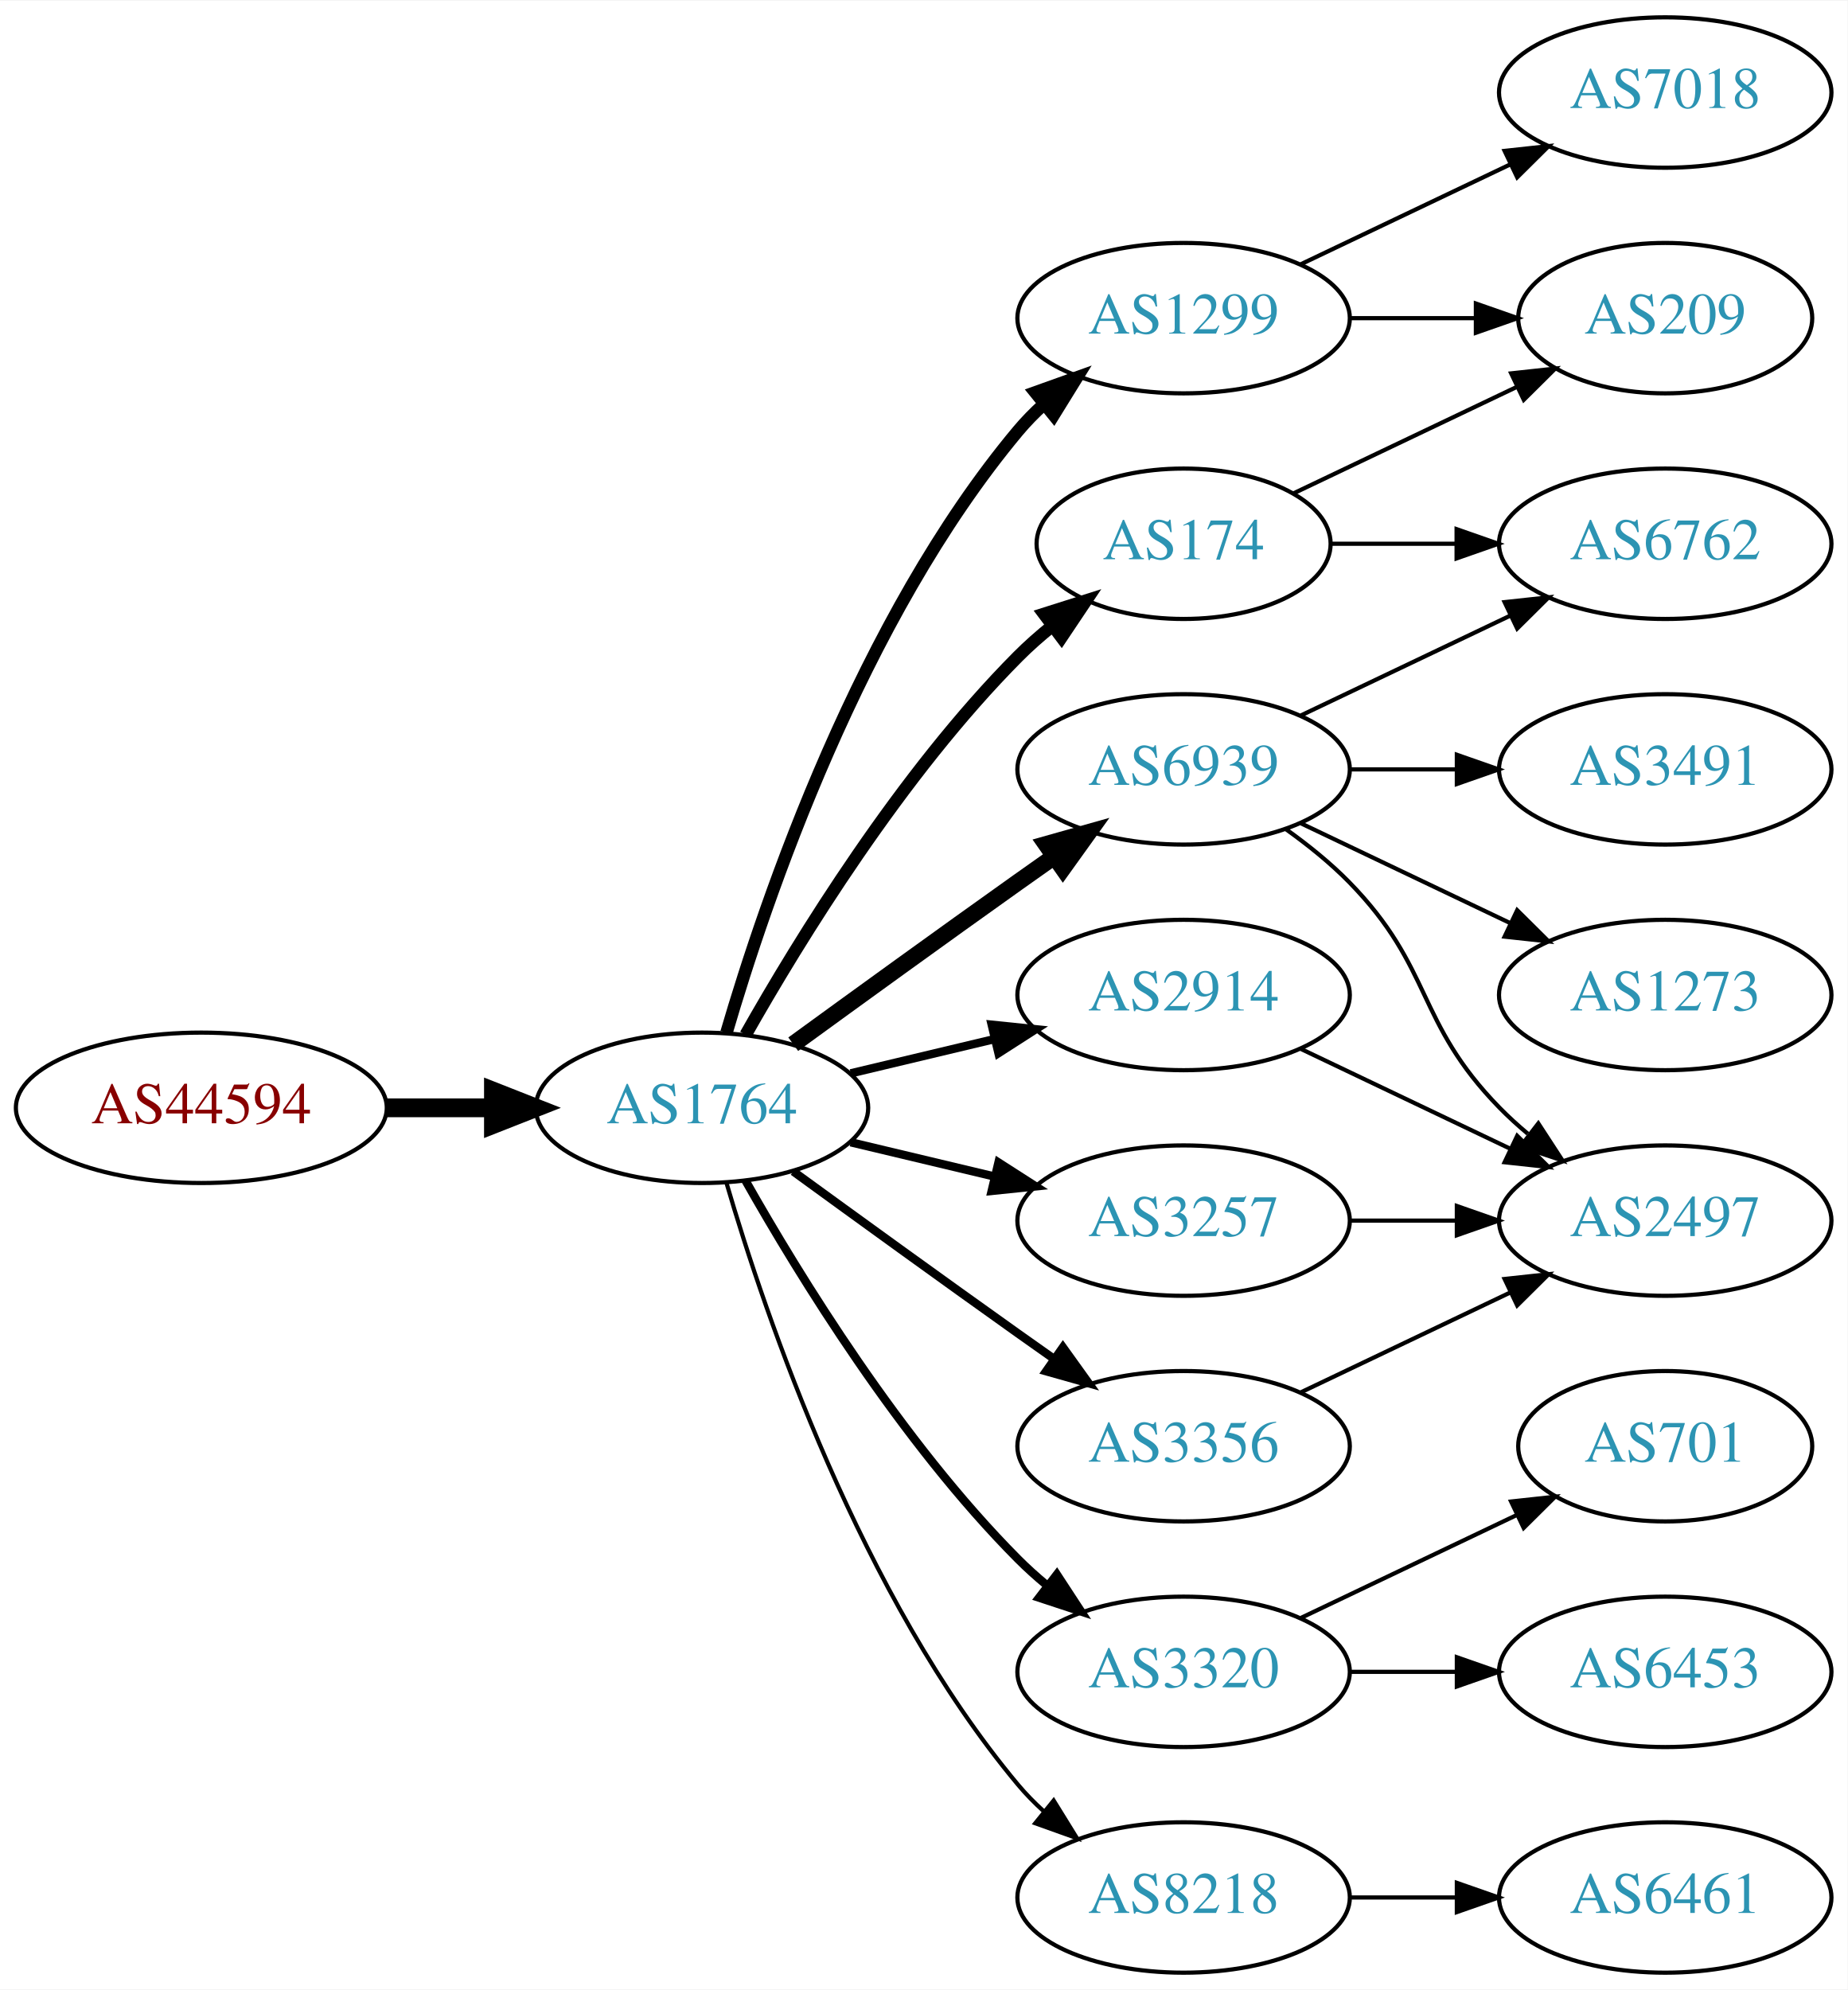
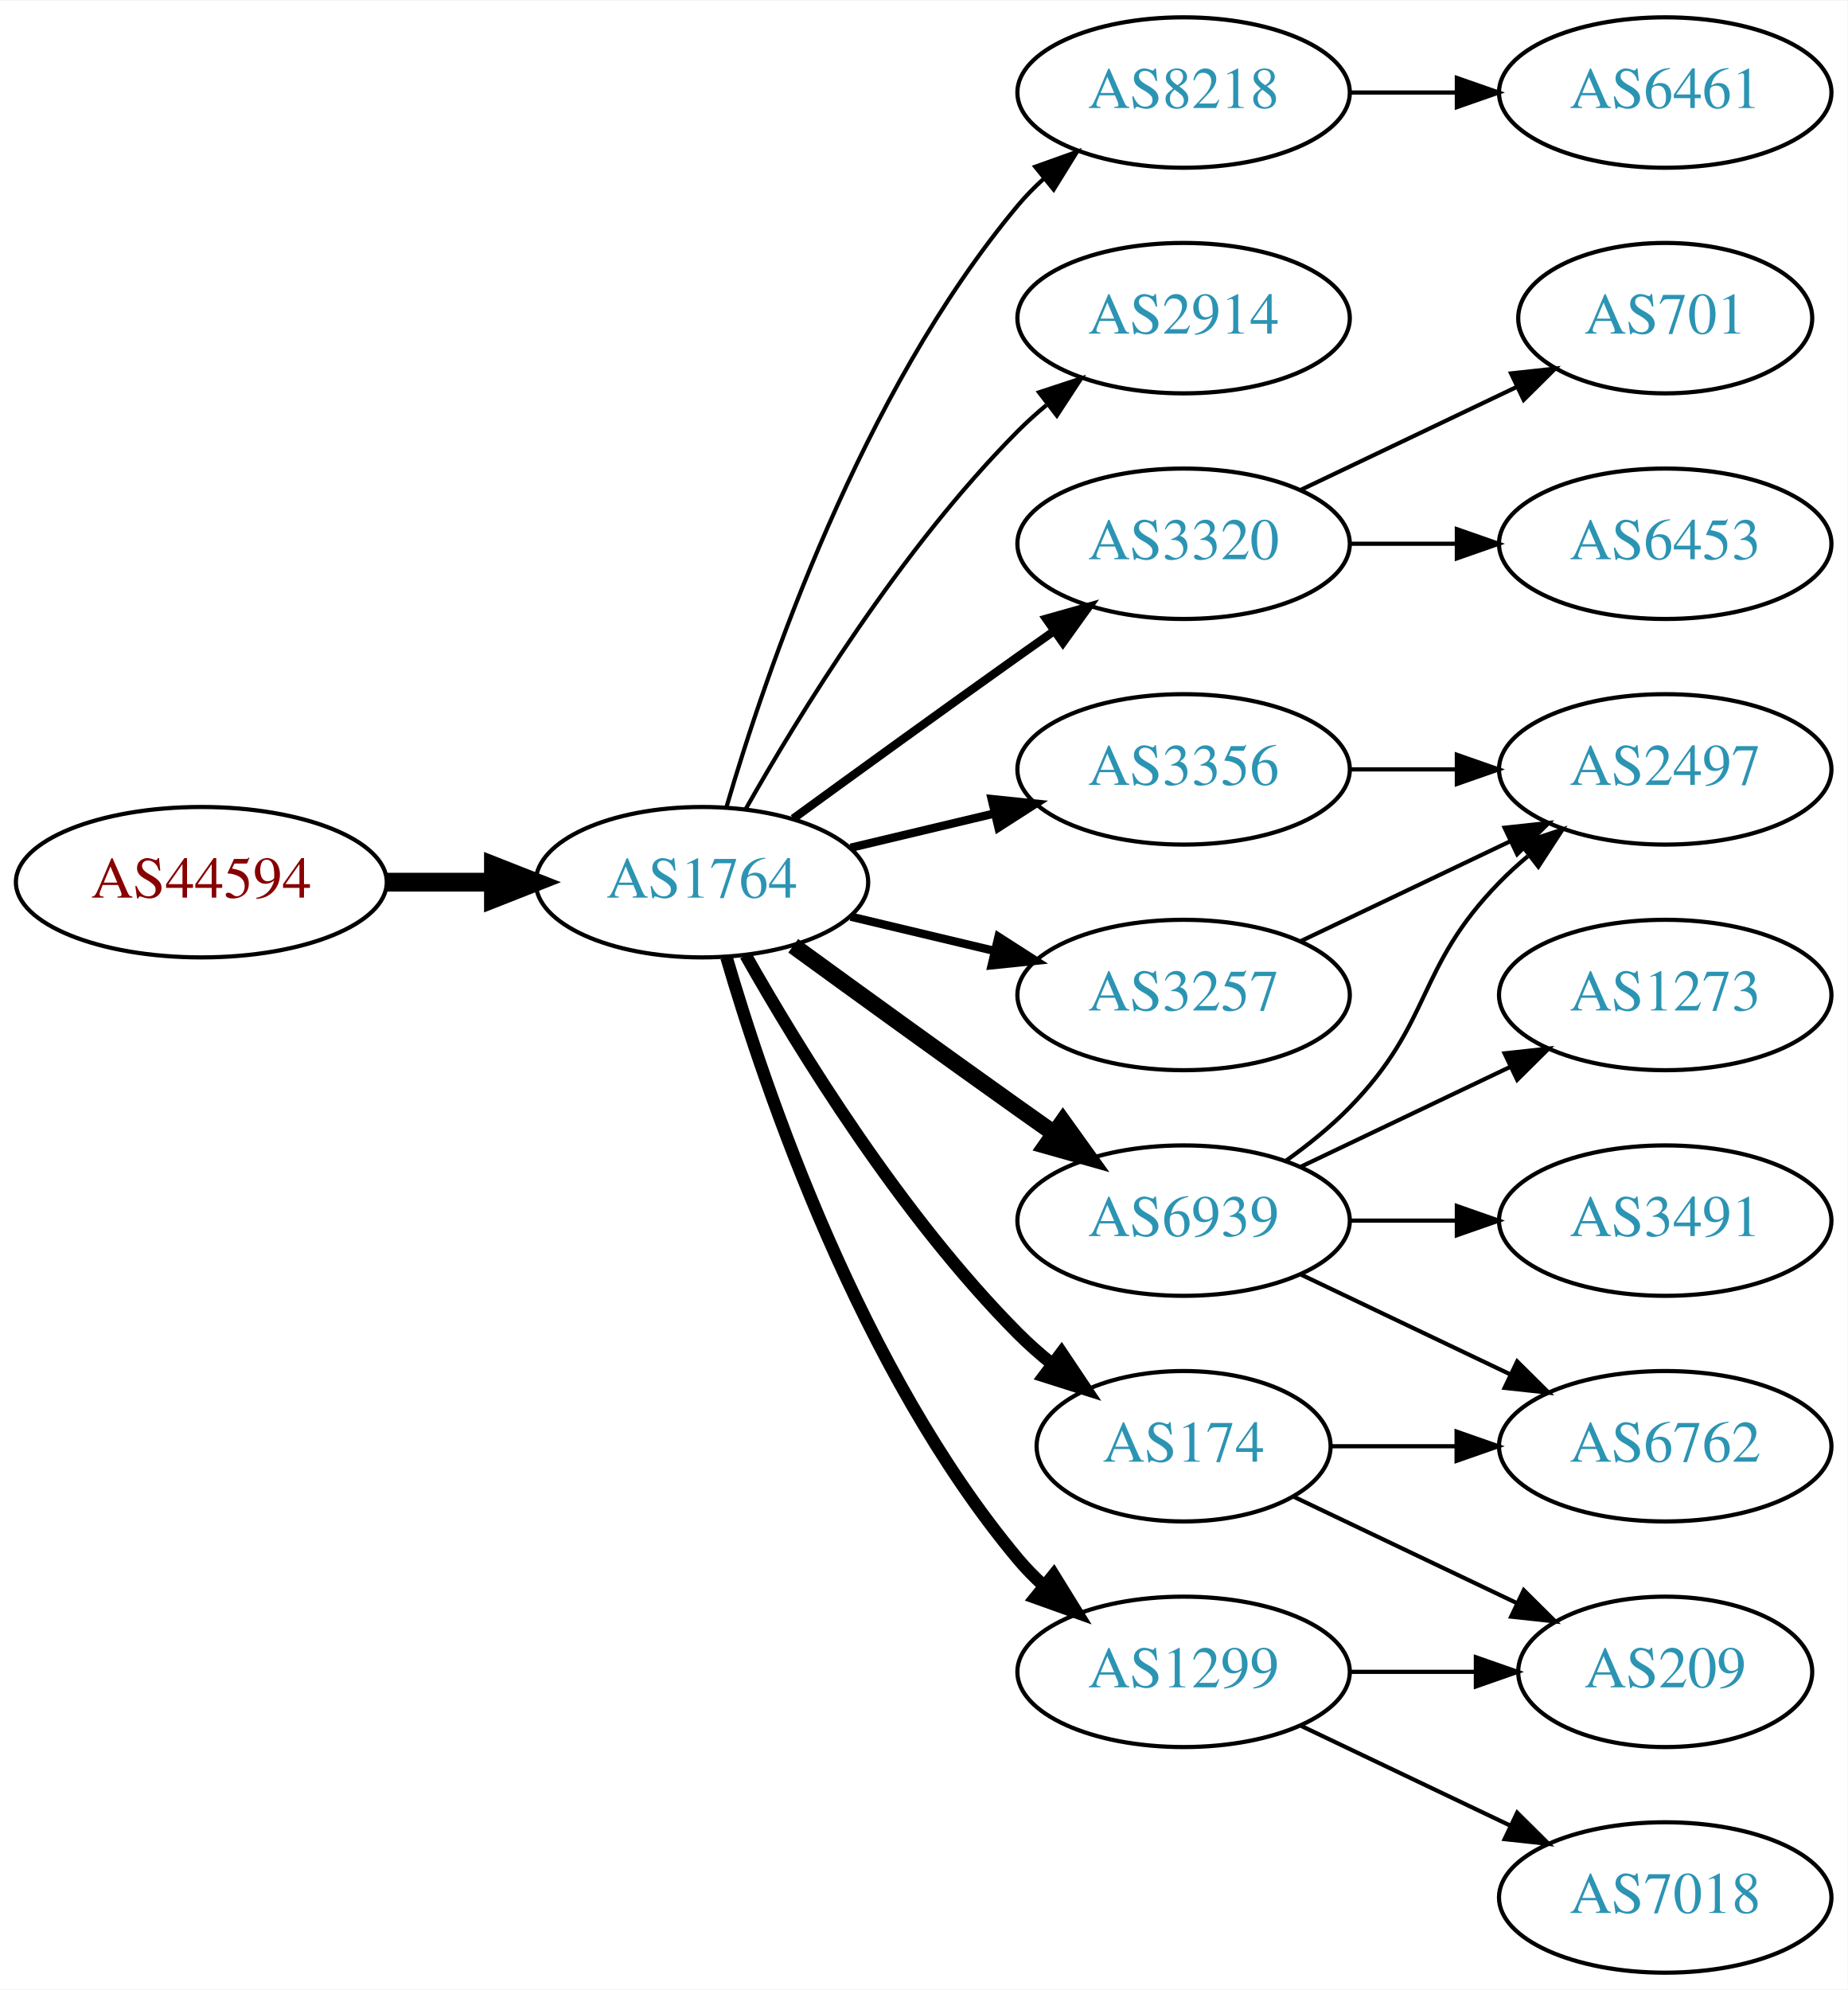
<svg xmlns="http://www.w3.org/2000/svg" xmlns:xlink="http://www.w3.org/1999/xlink" width="442pt" height="476pt" viewBox="0.00 0.00 442.27 476.00">
  <g id="graph0" class="graph" transform="scale(1 1) rotate(0) translate(4 472)">
    <polygon fill="white" stroke="none" points="-4,4 -4,-472 438.271,-472 438.271,4 -4,4" />
    <g id="node1" class="node">
      <g id="a_node1">
        <a xlink:href="/asn/44594" xlink:title="AS44594 ~ Austrian Airlines AG [AT]">
-           <ellipse fill="#ffffff" stroke="black" cx="44.196" cy="-207" rx="44.393" ry="18" />
-           <text text-anchor="middle" x="44.196" y="-203.3" font-family="Times,serif" font-size="14.00" fill="#880000">AS44594</text>
+           <ellipse fill="#ffffff" stroke="black" cx="44.196" cy="-261" rx="44.393" ry="18" />
+           <text text-anchor="middle" x="44.196" y="-257.3" font-family="Times,serif" font-size="14.00" fill="#880000">AS44594</text>
        </a>
      </g>
    </g>
    <g id="node2" class="node">
      <g id="a_node2">
        <a xlink:href="/asn/1764" xlink:title="AS1764 ~ NEXTLAYER-AS [AT]">
-           <ellipse fill="#ffffff" stroke="black" cx="164.039" cy="-207" rx="39.794" ry="18" />
-           <text text-anchor="middle" x="164.039" y="-203.3" font-family="Times,serif" font-size="14.00" fill="#2c94b3">AS1764</text>
+           <ellipse fill="#ffffff" stroke="black" cx="164.039" cy="-261" rx="39.794" ry="18" />
+           <text text-anchor="middle" x="164.039" y="-257.3" font-family="Times,serif" font-size="14.00" fill="#2c94b3">AS1764</text>
        </a>
      </g>
    </g>
    <g id="edge1" class="edge">
-       <path fill="none" stroke="black" stroke-width="4.5" d="M88.407,-207C96.72,-207 105.482,-207 113.965,-207" />
-       <polygon fill="black" stroke="black" stroke-width="4.5" points="114.123,-210.938 124.123,-207 114.123,-203.063 114.123,-210.938" />
+       <path fill="none" stroke="black" stroke-width="4.5" d="M88.407,-261C96.72,-261 105.482,-261 113.965,-261" />
+       <polygon fill="black" stroke="black" stroke-width="4.5" points="114.123,-264.938 124.123,-261 114.123,-257.063 114.123,-264.938" />
    </g>
    <g id="node3" class="node">
      <g id="a_node3">
-         <a xlink:href="/asn/1299" xlink:title="AS1299 ~ Telia Carrier [EU]">
-           <ellipse fill="#ffffff" stroke="black" cx="279.332" cy="-396" rx="39.794" ry="18" />
-           <text text-anchor="middle" x="279.332" y="-392.3" font-family="Times,serif" font-size="14.00" fill="#2c94b3">AS1299</text>
+         <a xlink:href="/asn/8218" xlink:title="AS8218 ~ legacy Neotelecoms [FR]">
+           <ellipse fill="#ffffff" stroke="black" cx="279.332" cy="-450" rx="39.794" ry="18" />
+           <text text-anchor="middle" x="279.332" y="-446.3" font-family="Times,serif" font-size="14.00" fill="#2c94b3">AS8218</text>
        </a>
      </g>
    </g>
    <g id="edge2" class="edge">
-       <path fill="none" stroke="black" stroke-width="3" d="M169.913,-225.002C179.227,-256.844 202.043,-323.981 239.685,-369 241.555,-371.237 243.654,-373.374 245.88,-375.396" />
-       <polygon fill="black" stroke="black" stroke-width="3" points="243.823,-378.234 253.799,-381.804 248.227,-372.793 243.823,-378.234" />
+       <path fill="none" stroke="black" d="M169.913,-279.002C179.227,-310.844 202.043,-377.981 239.685,-423 241.555,-425.237 243.654,-427.374 245.88,-429.396" />
+       <polygon fill="black" stroke="black" points="243.823,-432.234 253.799,-435.804 248.227,-426.793 243.823,-432.234" />
    </g>
    <g id="node4" class="node">
      <g id="a_node4">
-         <a xlink:href="/asn/174" xlink:title="AS174 ~ Cogent Communications [US]">
-           <ellipse fill="#ffffff" stroke="black" cx="279.332" cy="-342" rx="35.194" ry="18" />
-           <text text-anchor="middle" x="279.332" y="-338.3" font-family="Times,serif" font-size="14.00" fill="#2c94b3">AS174</text>
+         <a xlink:href="/asn/2914" xlink:title="AS2914 ~ NTT America, Inc. [US]">
+           <ellipse fill="#ffffff" stroke="black" cx="279.332" cy="-396" rx="39.794" ry="18" />
+           <text text-anchor="middle" x="279.332" y="-392.3" font-family="Times,serif" font-size="14.00" fill="#2c94b3">AS2914</text>
        </a>
      </g>
    </g>
    <g id="edge3" class="edge">
-       <path fill="none" stroke="black" stroke-width="3" d="M174.498,-224.49C187.28,-247.096 211.712,-286.886 239.685,-315 242.185,-317.513 244.946,-319.949 247.807,-322.261" />
-       <polygon fill="black" stroke="black" stroke-width="3" points="245.905,-325.21 256.004,-328.413 250.108,-319.611 245.905,-325.21" />
+       <path fill="none" stroke="black" d="M174.498,-278.49C187.28,-301.096 211.712,-340.886 239.685,-369 241.796,-371.121 244.092,-373.188 246.477,-375.171" />
+       <polygon fill="black" stroke="black" points="244.73,-378.242 254.793,-381.556 248.993,-372.69 244.73,-378.242" />
    </g>
    <g id="node5" class="node">
      <g id="a_node5">
-         <a xlink:href="/asn/2914" xlink:title="AS2914 ~ NTT America, Inc. [US]">
-           <ellipse fill="#ffffff" stroke="black" cx="279.332" cy="-234" rx="39.794" ry="18" />
-           <text text-anchor="middle" x="279.332" y="-230.3" font-family="Times,serif" font-size="14.00" fill="#2c94b3">AS2914</text>
+         <a xlink:href="/asn/3320" xlink:title="AS3320 ~ DTAG [DE]">
+           <ellipse fill="#ffffff" stroke="black" cx="279.332" cy="-342" rx="39.794" ry="18" />
+           <text text-anchor="middle" x="279.332" y="-338.3" font-family="Times,serif" font-size="14.00" fill="#2c94b3">AS3320</text>
        </a>
      </g>
    </g>
    <g id="edge4" class="edge">
-       <path fill="none" stroke="black" stroke-width="2" d="M199.646,-215.248C210.517,-217.838 222.671,-220.735 234.114,-223.462" />
-       <polygon fill="black" stroke="black" stroke-width="2" points="233.397,-226.889 243.936,-225.803 235.02,-220.08 233.397,-226.889" />
+       <path fill="none" stroke="black" stroke-width="2" d="M185.887,-276.222C200.821,-287.091 221.435,-302.025 239.685,-315 242.506,-317.005 245.449,-319.085 248.397,-321.159" />
+       <polygon fill="black" stroke="black" stroke-width="2" points="246.424,-324.05 256.621,-326.926 250.443,-318.319 246.424,-324.05" />
    </g>
    <g id="node6" class="node">
      <g id="a_node6">
-         <a xlink:href="/asn/6939" xlink:title="AS6939 ~ Hurricane Electric LLC [US]">
+         <a xlink:href="/asn/3356" xlink:title="AS3356 ~ Level 3 Parent, LLC [US]">
          <ellipse fill="#ffffff" stroke="black" cx="279.332" cy="-288" rx="39.794" ry="18" />
-           <text text-anchor="middle" x="279.332" y="-284.3" font-family="Times,serif" font-size="14.00" fill="#2c94b3">AS6939</text>
+           <text text-anchor="middle" x="279.332" y="-284.3" font-family="Times,serif" font-size="14.00" fill="#2c94b3">AS3356</text>
        </a>
      </g>
    </g>
    <g id="edge5" class="edge">
-       <path fill="none" stroke="black" stroke-width="4" d="M185.887,-222.222C200.821,-233.091 221.435,-248.025 239.685,-261 242.506,-263.005 245.449,-265.085 248.397,-267.159" />
-       <polygon fill="black" stroke="black" stroke-width="4" points="246.424,-270.05 256.621,-272.926 250.443,-264.319 246.424,-270.05" />
+       <path fill="none" stroke="black" stroke-width="2" d="M199.646,-269.248C210.517,-271.838 222.671,-274.735 234.114,-277.462" />
+       <polygon fill="black" stroke="black" stroke-width="2" points="233.397,-280.889 243.936,-279.803 235.02,-274.08 233.397,-280.889" />
    </g>
    <g id="node7" class="node">
      <g id="a_node7">
-         <a xlink:href="/asn/3257" xlink:title="AS3257 ~ GTT [DE]">
-           <ellipse fill="#ffffff" stroke="black" cx="279.332" cy="-180" rx="39.794" ry="18" />
-           <text text-anchor="middle" x="279.332" y="-176.3" font-family="Times,serif" font-size="14.00" fill="#2c94b3">AS3257</text>
+         <a xlink:href="/asn/1299" xlink:title="AS1299 ~ Telia Carrier [EU]">
+           <ellipse fill="#ffffff" stroke="black" cx="279.332" cy="-72" rx="39.794" ry="18" />
+           <text text-anchor="middle" x="279.332" y="-68.3" font-family="Times,serif" font-size="14.00" fill="#2c94b3">AS1299</text>
        </a>
      </g>
    </g>
    <g id="edge6" class="edge">
-       <path fill="none" stroke="black" stroke-width="2" d="M199.646,-198.752C210.517,-196.162 222.671,-193.265 234.114,-190.538" />
-       <polygon fill="black" stroke="black" stroke-width="2" points="235.02,-193.92 243.936,-188.197 233.397,-187.111 235.02,-193.92" />
+       <path fill="none" stroke="black" stroke-width="3" d="M169.913,-242.998C179.227,-211.156 202.043,-144.019 239.685,-99 241.555,-96.763 243.654,-94.626 245.88,-92.604" />
+       <polygon fill="black" stroke="black" stroke-width="3" points="248.227,-95.207 253.799,-86.196 243.823,-89.766 248.227,-95.207" />
    </g>
    <g id="node8" class="node">
      <g id="a_node8">
-         <a xlink:href="/asn/3320" xlink:title="AS3320 ~ DTAG [DE]">
-           <ellipse fill="#ffffff" stroke="black" cx="279.332" cy="-72" rx="39.794" ry="18" />
-           <text text-anchor="middle" x="279.332" y="-68.3" font-family="Times,serif" font-size="14.00" fill="#2c94b3">AS3320</text>
+         <a xlink:href="/asn/6939" xlink:title="AS6939 ~ Hurricane Electric LLC [US]">
+           <ellipse fill="#ffffff" stroke="black" cx="279.332" cy="-180" rx="39.794" ry="18" />
+           <text text-anchor="middle" x="279.332" y="-176.3" font-family="Times,serif" font-size="14.00" fill="#2c94b3">AS6939</text>
        </a>
      </g>
    </g>
    <g id="edge7" class="edge">
-       <path fill="none" stroke="black" stroke-width="2" d="M174.498,-189.51C187.28,-166.904 211.712,-127.114 239.685,-99 241.796,-96.879 244.092,-94.812 246.477,-92.829" />
-       <polygon fill="black" stroke="black" stroke-width="2" points="248.993,-95.31 254.793,-86.444 244.73,-89.758 248.993,-95.31" />
+       <path fill="none" stroke="black" stroke-width="4" d="M185.887,-245.778C200.821,-234.909 221.435,-219.975 239.685,-207 242.506,-204.995 245.449,-202.915 248.397,-200.841" />
+       <polygon fill="black" stroke="black" stroke-width="4" points="250.443,-203.681 256.621,-195.074 246.424,-197.95 250.443,-203.681" />
    </g>
    <g id="node9" class="node">
      <g id="a_node9">
-         <a xlink:href="/asn/8218" xlink:title="AS8218 ~ legacy Neotelecoms [FR]">
-           <ellipse fill="#ffffff" stroke="black" cx="279.332" cy="-18" rx="39.794" ry="18" />
-           <text text-anchor="middle" x="279.332" y="-14.3" font-family="Times,serif" font-size="14.00" fill="#2c94b3">AS8218</text>
+         <a xlink:href="/asn/3257" xlink:title="AS3257 ~ GTT [DE]">
+           <ellipse fill="#ffffff" stroke="black" cx="279.332" cy="-234" rx="39.794" ry="18" />
+           <text text-anchor="middle" x="279.332" y="-230.3" font-family="Times,serif" font-size="14.00" fill="#2c94b3">AS3257</text>
        </a>
      </g>
    </g>
    <g id="edge8" class="edge">
-       <path fill="none" stroke="black" d="M169.913,-188.998C179.227,-157.156 202.043,-90.019 239.685,-45 241.555,-42.763 243.654,-40.626 245.88,-38.604" />
-       <polygon fill="black" stroke="black" points="248.227,-41.208 253.799,-32.196 243.823,-35.766 248.227,-41.208" />
+       <path fill="none" stroke="black" stroke-width="2" d="M199.646,-252.752C210.517,-250.162 222.671,-247.265 234.114,-244.538" />
+       <polygon fill="black" stroke="black" stroke-width="2" points="235.02,-247.92 243.936,-242.197 233.397,-241.111 235.02,-247.92" />
    </g>
    <g id="node10" class="node">
      <g id="a_node10">
-         <a xlink:href="/asn/3356" xlink:title="AS3356 ~ Level 3 Parent, LLC [US]">
-           <ellipse fill="#ffffff" stroke="black" cx="279.332" cy="-126" rx="39.794" ry="18" />
-           <text text-anchor="middle" x="279.332" y="-122.3" font-family="Times,serif" font-size="14.00" fill="#2c94b3">AS3356</text>
+         <a xlink:href="/asn/174" xlink:title="AS174 ~ Cogent Communications [US]">
+           <ellipse fill="#ffffff" stroke="black" cx="279.332" cy="-126" rx="35.194" ry="18" />
+           <text text-anchor="middle" x="279.332" y="-122.3" font-family="Times,serif" font-size="14.00" fill="#2c94b3">AS174</text>
        </a>
      </g>
    </g>
    <g id="edge9" class="edge">
-       <path fill="none" stroke="black" stroke-width="2" d="M185.887,-191.778C200.821,-180.909 221.435,-165.975 239.685,-153 242.506,-150.995 245.449,-148.915 248.397,-146.841" />
-       <polygon fill="black" stroke="black" stroke-width="2" points="250.443,-149.681 256.621,-141.074 246.424,-143.95 250.443,-149.681" />
+       <path fill="none" stroke="black" stroke-width="3" d="M174.498,-243.51C187.28,-220.904 211.712,-181.114 239.685,-153 242.185,-150.487 244.946,-148.051 247.807,-145.739" />
+       <polygon fill="black" stroke="black" stroke-width="3" points="250.108,-148.389 256.004,-139.587 245.905,-142.79 250.108,-148.389" />
    </g>
    <g id="node11" class="node">
      <g id="a_node11">
-         <a xlink:href="/asn/209" xlink:title="AS209 ~ CenturyLink Communications, LLC [US]">
-           <ellipse fill="#ffffff" stroke="black" cx="394.625" cy="-396" rx="35.194" ry="18" />
-           <text text-anchor="middle" x="394.625" y="-392.3" font-family="Times,serif" font-size="14.00" fill="#2c94b3">AS209</text>
+         <a xlink:href="/asn/6461" xlink:title="AS6461 ~ Zayo Bandwidth [US]">
+           <ellipse fill="#ffffff" stroke="black" cx="394.625" cy="-450" rx="39.794" ry="18" />
+           <text text-anchor="middle" x="394.625" y="-446.3" font-family="Times,serif" font-size="14.00" fill="#2c94b3">AS6461</text>
        </a>
      </g>
    </g>
    <g id="edge10" class="edge">
-       <path fill="none" stroke="black" d="M319.004,-396C328.709,-396 339.2,-396 349.163,-396" />
-       <polygon fill="black" stroke="black" points="349.299,-399.5 359.299,-396 349.299,-392.5 349.299,-399.5" />
+       <path fill="none" stroke="black" d="M319.004,-450C327.207,-450 335.971,-450 344.503,-450" />
+       <polygon fill="black" stroke="black" points="344.742,-453.5 354.742,-450 344.742,-446.5 344.742,-453.5" />
    </g>
    <g id="node12" class="node">
      <g id="a_node12">
-         <a xlink:href="/asn/7018" xlink:title="AS7018 ~ AT&amp;T Services, Inc. [US]">
-           <ellipse fill="#ffffff" stroke="black" cx="394.625" cy="-450" rx="39.794" ry="18" />
-           <text text-anchor="middle" x="394.625" y="-446.3" font-family="Times,serif" font-size="14.00" fill="#2c94b3">AS7018</text>
+         <a xlink:href="/asn/701" xlink:title="AS701 ~ UUNET [US]">
+           <ellipse fill="#ffffff" stroke="black" cx="394.625" cy="-396" rx="35.194" ry="18" />
+           <text text-anchor="middle" x="394.625" y="-392.3" font-family="Times,serif" font-size="14.00" fill="#2c94b3">AS701</text>
        </a>
      </g>
    </g>
    <g id="edge11" class="edge">
-       <path fill="none" stroke="black" d="M307.468,-408.934C322.462,-416.081 341.283,-425.052 357.506,-432.785" />
-       <polygon fill="black" stroke="black" points="356.177,-436.028 366.71,-437.171 359.188,-429.709 356.177,-436.028" />
-     </g>
-     <g id="edge19" class="edge">
-       <path fill="none" stroke="black" d="M305.757,-354.119C321.5,-361.622 341.922,-371.356 359.115,-379.551" />
-       <polygon fill="black" stroke="black" points="357.751,-382.779 368.284,-383.922 360.763,-376.46 357.751,-382.779" />
+       <path fill="none" stroke="black" d="M307.468,-354.934C322.9,-362.29 342.385,-371.577 358.92,-379.459" />
+       <polygon fill="black" stroke="black" points="357.729,-382.768 368.262,-383.911 360.741,-376.449 357.729,-382.768" />
+     </g>
+     <g id="node13" class="node">
+       <g id="a_node13">
+         <a xlink:href="/asn/6453" xlink:title="AS6453 ~ TATA COMMUNICATIONS (AMERICA) INC [US]">
+           <ellipse fill="#ffffff" stroke="black" cx="394.625" cy="-342" rx="39.794" ry="18" />
+           <text text-anchor="middle" x="394.625" y="-338.3" font-family="Times,serif" font-size="14.00" fill="#2c94b3">AS6453</text>
+         </a>
+       </g>
+     </g>
+     <g id="edge12" class="edge">
+       <path fill="none" stroke="black" d="M319.004,-342C327.207,-342 335.971,-342 344.503,-342" />
+       <polygon fill="black" stroke="black" points="344.742,-345.5 354.742,-342 344.742,-338.5 344.742,-345.5" />
+     </g>
+     <g id="node17" class="node">
+       <g id="a_node17">
+         <a xlink:href="/asn/2497" xlink:title="AS2497 ~ Internet Initiative Japan Inc. [JP]">
+           <ellipse fill="#ffffff" stroke="black" cx="394.625" cy="-288" rx="39.794" ry="18" />
+           <text text-anchor="middle" x="394.625" y="-284.3" font-family="Times,serif" font-size="14.00" fill="#2c94b3">AS2497</text>
+         </a>
+       </g>
+     </g>
+     <g id="edge20" class="edge">
+       <path fill="none" stroke="black" d="M319.004,-288C327.207,-288 335.971,-288 344.503,-288" />
+       <polygon fill="black" stroke="black" points="344.742,-291.5 354.742,-288 344.742,-284.5 344.742,-291.5" />
    </g>
    <g id="node14" class="node">
      <g id="a_node14">
-         <a xlink:href="/asn/6762" xlink:title="AS6762 ~ TELECOM ITALIA SPARKLE S.p.A. [IT]">
-           <ellipse fill="#ffffff" stroke="black" cx="394.625" cy="-342" rx="39.794" ry="18" />
-           <text text-anchor="middle" x="394.625" y="-338.3" font-family="Times,serif" font-size="14.00" fill="#2c94b3">AS6762</text>
-         </a>
-       </g>
-     </g>
-     <g id="edge20" class="edge">
-       <path fill="none" stroke="black" d="M314.631,-342C324.008,-342 334.358,-342 344.393,-342" />
-       <polygon fill="black" stroke="black" points="344.681,-345.5 354.681,-342 344.681,-338.5 344.681,-345.5" />
+         <a xlink:href="/asn/209" xlink:title="AS209 ~ CenturyLink Communications, LLC [US]">
+           <ellipse fill="#ffffff" stroke="black" cx="394.625" cy="-72" rx="35.194" ry="18" />
+           <text text-anchor="middle" x="394.625" y="-68.3" font-family="Times,serif" font-size="14.00" fill="#2c94b3">AS209</text>
+         </a>
+       </g>
+     </g>
+     <g id="edge13" class="edge">
+       <path fill="none" stroke="black" d="M319.004,-72C328.709,-72 339.2,-72 349.163,-72" />
+       <polygon fill="black" stroke="black" points="349.299,-75.5 359.299,-72 349.299,-68.5 349.299,-75.5" />
+     </g>
+     <g id="node15" class="node">
+       <g id="a_node15">
+         <a xlink:href="/asn/7018" xlink:title="AS7018 ~ AT&amp;T Services, Inc. [US]">
+           <ellipse fill="#ffffff" stroke="black" cx="394.625" cy="-18" rx="39.794" ry="18" />
+           <text text-anchor="middle" x="394.625" y="-14.3" font-family="Times,serif" font-size="14.00" fill="#2c94b3">AS7018</text>
+         </a>
+       </g>
+     </g>
+     <g id="edge14" class="edge">
+       <path fill="none" stroke="black" d="M307.468,-59.066C322.462,-51.919 341.283,-42.948 357.506,-35.215" />
+       <polygon fill="black" stroke="black" points="359.188,-38.291 366.71,-30.829 356.177,-31.972 359.188,-38.291" />
    </g>
    <g id="node16" class="node">
      <g id="a_node16">
-         <a xlink:href="/asn/2497" xlink:title="AS2497 ~ Internet Initiative Japan Inc. [JP]">
-           <ellipse fill="#ffffff" stroke="black" cx="394.625" cy="-180" rx="39.794" ry="18" />
-           <text text-anchor="middle" x="394.625" y="-176.3" font-family="Times,serif" font-size="14.00" fill="#2c94b3">AS2497</text>
-         </a>
-       </g>
-     </g>
-     <g id="edge23" class="edge">
-       <path fill="none" stroke="black" d="M307.468,-221.066C322.462,-213.919 341.283,-204.948 357.506,-197.215" />
-       <polygon fill="black" stroke="black" points="359.188,-200.291 366.71,-192.829 356.177,-193.972 359.188,-200.291" />
-     </g>
-     <g id="node13" class="node">
-       <g id="a_node13">
+         <a xlink:href="/asn/6762" xlink:title="AS6762 ~ TELECOM ITALIA SPARKLE S.p.A. [IT]">
+           <ellipse fill="#ffffff" stroke="black" cx="394.625" cy="-126" rx="39.794" ry="18" />
+           <text text-anchor="middle" x="394.625" y="-122.3" font-family="Times,serif" font-size="14.00" fill="#2c94b3">AS6762</text>
+         </a>
+       </g>
+     </g>
+     <g id="edge15" class="edge">
+       <path fill="none" stroke="black" d="M307.468,-167.066C322.462,-159.919 341.283,-150.948 357.506,-143.215" />
+       <polygon fill="black" stroke="black" points="359.188,-146.291 366.71,-138.829 356.177,-139.972 359.188,-146.291" />
+     </g>
+     <g id="edge16" class="edge">
+       <path fill="none" stroke="black" d="M303.926,-194.389C309.182,-198.148 314.513,-202.437 318.978,-207 339.151,-227.617 334.806,-240.383 354.978,-261 357.071,-263.139 359.354,-265.218 361.731,-267.21" />
+       <polygon fill="black" stroke="black" points="359.974,-270.275 370.031,-273.611 364.249,-264.732 359.974,-270.275" />
+     </g>
+     <g id="node18" class="node">
+       <g id="a_node18">
        <a xlink:href="/asn/1273" xlink:title="AS1273 ~ Vodafone Group PLC [EU]">
          <ellipse fill="#ffffff" stroke="black" cx="394.625" cy="-234" rx="39.794" ry="18" />
          <text text-anchor="middle" x="394.625" y="-230.3" font-family="Times,serif" font-size="14.00" fill="#2c94b3">AS1273</text>
        </a>
      </g>
    </g>
-     <g id="edge12" class="edge">
-       <path fill="none" stroke="black" d="M307.468,-275.066C322.462,-267.919 341.283,-258.948 357.506,-251.215" />
-       <polygon fill="black" stroke="black" points="359.188,-254.291 366.71,-246.829 356.177,-247.972 359.188,-254.291" />
-     </g>
-     <g id="edge13" class="edge">
-       <path fill="none" stroke="black" d="M307.468,-300.934C322.462,-308.081 341.283,-317.052 357.506,-324.785" />
-       <polygon fill="black" stroke="black" points="356.177,-328.028 366.71,-329.171 359.188,-321.709 356.177,-328.028" />
-     </g>
-     <g id="node15" class="node">
-       <g id="a_node15">
+     <g id="edge17" class="edge">
+       <path fill="none" stroke="black" d="M307.468,-192.934C322.462,-200.081 341.283,-209.052 357.506,-216.785" />
+       <polygon fill="black" stroke="black" points="356.177,-220.028 366.71,-221.171 359.188,-213.709 356.177,-220.028" />
+     </g>
+     <g id="node19" class="node">
+       <g id="a_node19">
        <a xlink:href="/asn/3491" xlink:title="AS3491 ~ PCCW Global, Inc. [US]">
-           <ellipse fill="#ffffff" stroke="black" cx="394.625" cy="-288" rx="39.794" ry="18" />
-           <text text-anchor="middle" x="394.625" y="-284.3" font-family="Times,serif" font-size="14.00" fill="#2c94b3">AS3491</text>
-         </a>
-       </g>
-     </g>
-     <g id="edge14" class="edge">
-       <path fill="none" stroke="black" d="M319.004,-288C327.207,-288 335.971,-288 344.503,-288" />
-       <polygon fill="black" stroke="black" points="344.742,-291.5 354.742,-288 344.742,-284.5 344.742,-291.5" />
-     </g>
-     <g id="edge15" class="edge">
-       <path fill="none" stroke="black" d="M303.926,-273.611C309.182,-269.852 314.513,-265.563 318.978,-261 339.151,-240.383 334.806,-227.617 354.978,-207 357.071,-204.861 359.354,-202.782 361.731,-200.79" />
-       <polygon fill="black" stroke="black" points="364.249,-203.268 370.031,-194.389 359.974,-197.725 364.249,-203.268" />
-     </g>
-     <g id="edge21" class="edge">
+           <ellipse fill="#ffffff" stroke="black" cx="394.625" cy="-180" rx="39.794" ry="18" />
+           <text text-anchor="middle" x="394.625" y="-176.3" font-family="Times,serif" font-size="14.00" fill="#2c94b3">AS3491</text>
+         </a>
+       </g>
+     </g>
+     <g id="edge18" class="edge">
      <path fill="none" stroke="black" d="M319.004,-180C327.207,-180 335.971,-180 344.503,-180" />
      <polygon fill="black" stroke="black" points="344.742,-183.5 354.742,-180 344.742,-176.5 344.742,-183.5" />
    </g>
-     <g id="node17" class="node">
-       <g id="a_node17">
-         <a xlink:href="/asn/6453" xlink:title="AS6453 ~ TATA COMMUNICATIONS (AMERICA) INC [US]">
-           <ellipse fill="#ffffff" stroke="black" cx="394.625" cy="-72" rx="39.794" ry="18" />
-           <text text-anchor="middle" x="394.625" y="-68.3" font-family="Times,serif" font-size="14.00" fill="#2c94b3">AS6453</text>
-         </a>
-       </g>
-     </g>
-     <g id="edge16" class="edge">
-       <path fill="none" stroke="black" d="M319.004,-72C327.207,-72 335.971,-72 344.503,-72" />
-       <polygon fill="black" stroke="black" points="344.742,-75.5 354.742,-72 344.742,-68.5 344.742,-75.5" />
-     </g>
-     <g id="node18" class="node">
-       <g id="a_node18">
-         <a xlink:href="/asn/701" xlink:title="AS701 ~ UUNET [US]">
-           <ellipse fill="#ffffff" stroke="black" cx="394.625" cy="-126" rx="35.194" ry="18" />
-           <text text-anchor="middle" x="394.625" y="-122.3" font-family="Times,serif" font-size="14.00" fill="#2c94b3">AS701</text>
-         </a>
-       </g>
-     </g>
-     <g id="edge17" class="edge">
-       <path fill="none" stroke="black" d="M307.468,-84.934C322.9,-92.29 342.385,-101.577 358.92,-109.459" />
-       <polygon fill="black" stroke="black" points="357.729,-112.768 368.262,-113.911 360.741,-106.449 357.729,-112.768" />
-     </g>
-     <g id="node19" class="node">
-       <g id="a_node19">
-         <a xlink:href="/asn/6461" xlink:title="AS6461 ~ Zayo Bandwidth [US]">
-           <ellipse fill="#ffffff" stroke="black" cx="394.625" cy="-18" rx="39.794" ry="18" />
-           <text text-anchor="middle" x="394.625" y="-14.3" font-family="Times,serif" font-size="14.00" fill="#2c94b3">AS6461</text>
-         </a>
-       </g>
-     </g>
-     <g id="edge18" class="edge">
-       <path fill="none" stroke="black" d="M319.004,-18C327.207,-18 335.971,-18 344.503,-18" />
-       <polygon fill="black" stroke="black" points="344.742,-21.5 354.742,-18 344.742,-14.5 344.742,-21.5" />
+     <g id="edge19" class="edge">
+       <path fill="none" stroke="black" d="M307.468,-246.934C322.462,-254.081 341.283,-263.052 357.506,-270.785" />
+       <polygon fill="black" stroke="black" points="356.177,-274.028 366.71,-275.171 359.188,-267.709 356.177,-274.028" />
    </g>
    <g id="edge22" class="edge">
-       <path fill="none" stroke="black" d="M307.468,-138.934C322.462,-146.081 341.283,-155.052 357.506,-162.785" />
-       <polygon fill="black" stroke="black" points="356.177,-166.028 366.71,-167.171 359.188,-159.709 356.177,-166.028" />
+       <path fill="none" stroke="black" d="M305.757,-113.881C321.5,-106.378 341.922,-96.644 359.115,-88.449" />
+       <polygon fill="black" stroke="black" points="360.763,-91.54 368.284,-84.078 357.751,-85.221 360.763,-91.54" />
+     </g>
+     <g id="edge21" class="edge">
+       <path fill="none" stroke="black" d="M314.631,-126C324.008,-126 334.358,-126 344.393,-126" />
+       <polygon fill="black" stroke="black" points="344.681,-129.5 354.681,-126 344.681,-122.5 344.681,-129.5" />
    </g>
  </g>
</svg>
